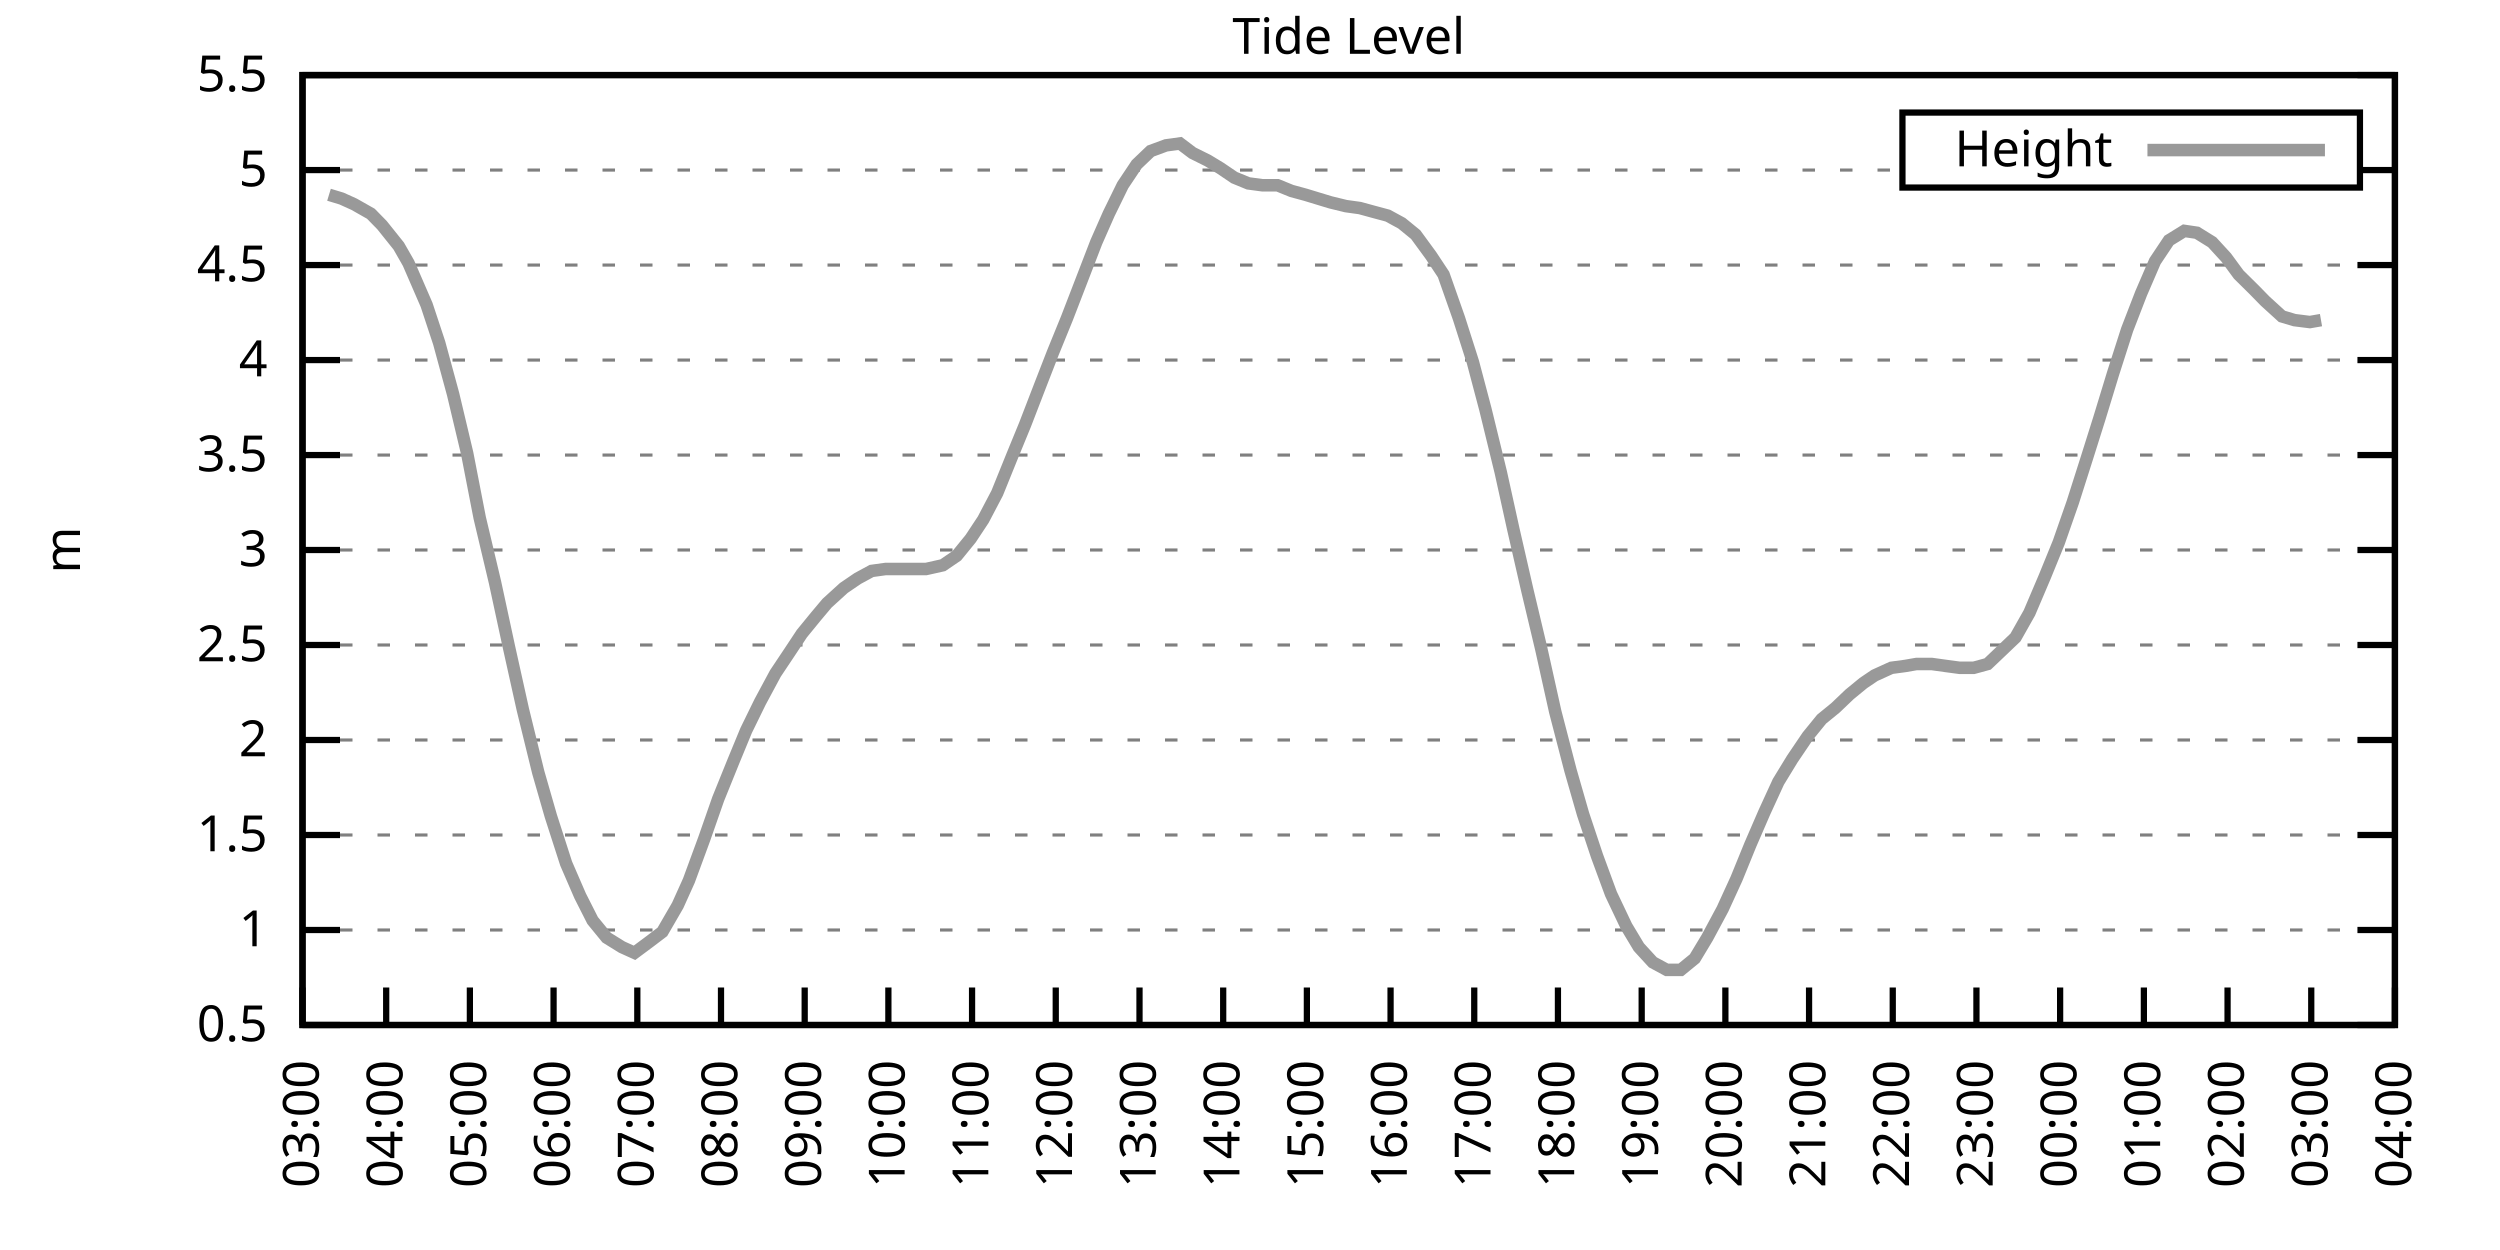
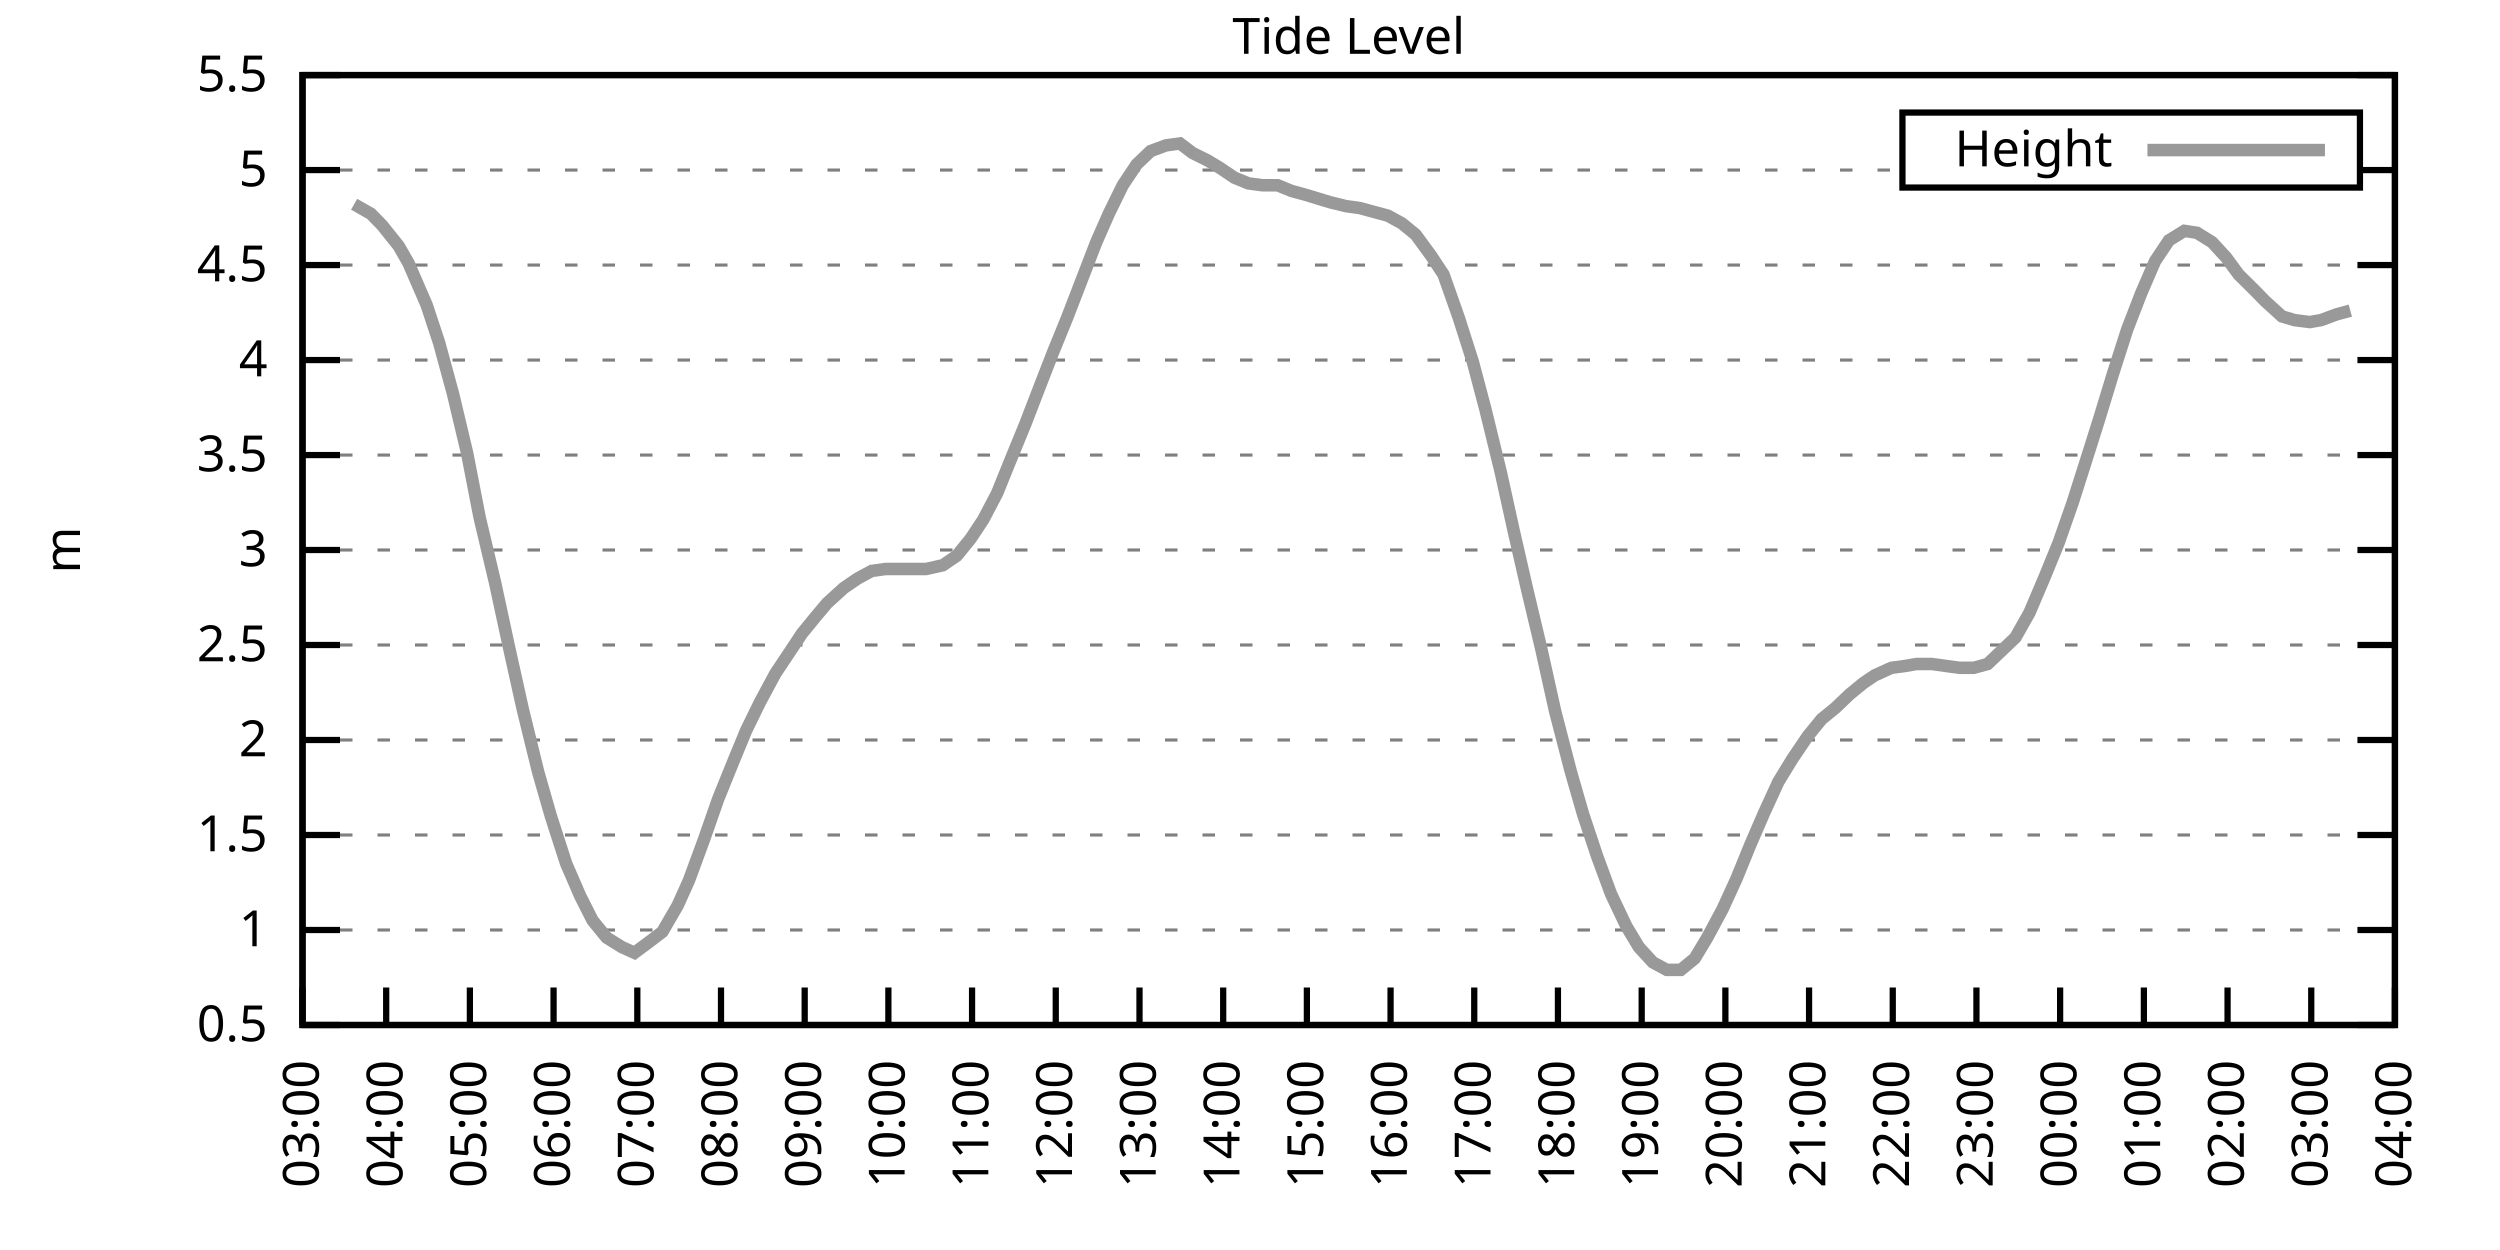
<svg xmlns="http://www.w3.org/2000/svg" xmlns:xlink="http://www.w3.org/1999/xlink" width="400" height="200" viewBox="0 0 400 200">
  <g id="gnuplot_canvas">
    <rect x="0" y="0" width="400" height="200" fill="none" />
    <defs>
      <circle id="gpDot" r="0.5" stroke-width="0.5" stroke="currentColor" />
      <path id="gpPt0" stroke-width="0.333" stroke="currentColor" d="M-1,0 h2 M0,-1 v2" />
      <path id="gpPt1" stroke-width="0.333" stroke="currentColor" d="M-1,-1 L1,1 M1,-1 L-1,1" />
      <path id="gpPt2" stroke-width="0.333" stroke="currentColor" d="M-1,0 L1,0 M0,-1 L0,1 M-1,-1 L1,1 M-1,1 L1,-1" />
      <rect id="gpPt3" stroke-width="0.333" stroke="currentColor" x="-1" y="-1" width="2" height="2" />
      <rect id="gpPt4" stroke-width="0.333" stroke="currentColor" fill="currentColor" x="-1" y="-1" width="2" height="2" />
      <circle id="gpPt5" stroke-width="0.333" stroke="currentColor" cx="0" cy="0" r="1" />
      <use xlink:href="#gpPt5" id="gpPt6" fill="currentColor" stroke="none" />
      <path id="gpPt7" stroke-width="0.333" stroke="currentColor" d="M0,-1.33 L-1.33,0.67 L1.33,0.67 z" />
      <use xlink:href="#gpPt7" id="gpPt8" fill="currentColor" stroke="none" />
      <use xlink:href="#gpPt7" id="gpPt9" stroke="currentColor" transform="rotate(180)" />
      <use xlink:href="#gpPt9" id="gpPt10" fill="currentColor" stroke="none" />
      <use xlink:href="#gpPt3" id="gpPt11" stroke="currentColor" transform="rotate(45)" />
      <use xlink:href="#gpPt11" id="gpPt12" fill="currentColor" stroke="none" />
      <path id="gpPt13" stroke-width="0.333" stroke="currentColor" d="M0,1.330 L1.265,0.411 L0.782,-1.067 L-0.782,-1.076 L-1.265,0.411 z" />
      <use xlink:href="#gpPt13" id="gpPt14" fill="currentColor" stroke="none" />
      <filter id="textbox" filterUnits="objectBoundingBox" x="0" y="0" height="1" width="1">
        <feFlood flood-color="white" flood-opacity="1" result="bgnd" />
        <feComposite in="SourceGraphic" in2="bgnd" operator="atop" />
      </filter>
      <filter id="greybox" filterUnits="objectBoundingBox" x="0" y="0" height="1" width="1">
        <feFlood flood-color="lightgrey" flood-opacity="1" result="grey" />
        <feComposite in="SourceGraphic" in2="grey" operator="atop" />
      </filter>
    </defs>
    <g fill="none" color="white" stroke="currentColor" stroke-width="1.00" stroke-linecap="butt" stroke-linejoin="miter">
</g>
    <g fill="none" color="black" stroke="currentColor" stroke-width="1.00" stroke-linecap="butt" stroke-linejoin="miter">
      <g stroke="none" shape-rendering="crispEdges">
        <polygon fill="rgb(255, 255, 255)" points="48.40,164.00 383.18,164.00 383.18,12.02 48.40,12.02 " />
      </g>
    </g>
    <g fill="none" color="black" stroke="currentColor" stroke-width="1.00" stroke-linecap="butt" stroke-linejoin="miter">
</g>
    <g fill="none" color="black" stroke="black" stroke-width="0.50" stroke-linecap="butt" stroke-linejoin="miter">
</g>
    <g fill="none" color="gray" stroke="currentColor" stroke-width="0.50" stroke-linecap="butt" stroke-linejoin="miter">
      <path stroke="gray" stroke-dasharray="2,4" class="gridline" d="M48.40,164.00 L383.19,164.00  " />
    </g>
    <g fill="none" color="gray" stroke="gray" stroke-width="1.00" stroke-linecap="butt" stroke-linejoin="miter">
</g>
    <g fill="none" color="black" stroke="currentColor" stroke-width="1.00" stroke-linecap="butt" stroke-linejoin="miter">
      <path stroke="black" d="M48.40,164.00 L54.40,164.00 M383.19,164.00 L377.19,164.00  " />
      <g transform="translate(42.80,166.60)" stroke="none" fill="black" font-family="Sans" font-size="8.00" text-anchor="end">
        <text>
          <tspan font-family="Sans"> 0.5</tspan>
        </text>
      </g>
    </g>
    <g fill="none" color="black" stroke="currentColor" stroke-width="1.00" stroke-linecap="butt" stroke-linejoin="miter">
</g>
    <g fill="none" color="black" stroke="black" stroke-width="0.50" stroke-linecap="butt" stroke-linejoin="miter">
</g>
    <g fill="none" color="gray" stroke="currentColor" stroke-width="0.50" stroke-linecap="butt" stroke-linejoin="miter">
      <path stroke="gray" stroke-dasharray="2,4" class="gridline" d="M48.40,148.80 L383.19,148.80  " />
    </g>
    <g fill="none" color="gray" stroke="gray" stroke-width="1.00" stroke-linecap="butt" stroke-linejoin="miter">
</g>
    <g fill="none" color="black" stroke="currentColor" stroke-width="1.00" stroke-linecap="butt" stroke-linejoin="miter">
      <path stroke="black" d="M48.40,148.80 L54.40,148.80 M383.19,148.80 L377.19,148.80  " />
      <g transform="translate(42.80,151.40)" stroke="none" fill="black" font-family="Sans" font-size="8.00" text-anchor="end">
        <text>
          <tspan font-family="Sans"> 1</tspan>
        </text>
      </g>
    </g>
    <g fill="none" color="black" stroke="currentColor" stroke-width="1.00" stroke-linecap="butt" stroke-linejoin="miter">
</g>
    <g fill="none" color="black" stroke="black" stroke-width="0.50" stroke-linecap="butt" stroke-linejoin="miter">
</g>
    <g fill="none" color="gray" stroke="currentColor" stroke-width="0.50" stroke-linecap="butt" stroke-linejoin="miter">
      <path stroke="gray" stroke-dasharray="2,4" class="gridline" d="M48.40,133.60 L383.19,133.60  " />
    </g>
    <g fill="none" color="gray" stroke="gray" stroke-width="1.00" stroke-linecap="butt" stroke-linejoin="miter">
</g>
    <g fill="none" color="black" stroke="currentColor" stroke-width="1.00" stroke-linecap="butt" stroke-linejoin="miter">
      <path stroke="black" d="M48.40,133.60 L54.40,133.60 M383.19,133.60 L377.19,133.60  " />
      <g transform="translate(42.80,136.20)" stroke="none" fill="black" font-family="Sans" font-size="8.00" text-anchor="end">
        <text>
          <tspan font-family="Sans"> 1.5</tspan>
        </text>
      </g>
    </g>
    <g fill="none" color="black" stroke="currentColor" stroke-width="1.00" stroke-linecap="butt" stroke-linejoin="miter">
</g>
    <g fill="none" color="black" stroke="black" stroke-width="0.50" stroke-linecap="butt" stroke-linejoin="miter">
</g>
    <g fill="none" color="gray" stroke="currentColor" stroke-width="0.50" stroke-linecap="butt" stroke-linejoin="miter">
      <path stroke="gray" stroke-dasharray="2,4" class="gridline" d="M48.40,118.40 L383.19,118.40  " />
    </g>
    <g fill="none" color="gray" stroke="gray" stroke-width="1.00" stroke-linecap="butt" stroke-linejoin="miter">
</g>
    <g fill="none" color="black" stroke="currentColor" stroke-width="1.00" stroke-linecap="butt" stroke-linejoin="miter">
      <path stroke="black" d="M48.40,118.40 L54.40,118.40 M383.19,118.40 L377.19,118.40  " />
      <g transform="translate(42.80,121.00)" stroke="none" fill="black" font-family="Sans" font-size="8.00" text-anchor="end">
        <text>
          <tspan font-family="Sans"> 2</tspan>
        </text>
      </g>
    </g>
    <g fill="none" color="black" stroke="currentColor" stroke-width="1.00" stroke-linecap="butt" stroke-linejoin="miter">
</g>
    <g fill="none" color="black" stroke="black" stroke-width="0.50" stroke-linecap="butt" stroke-linejoin="miter">
</g>
    <g fill="none" color="gray" stroke="currentColor" stroke-width="0.50" stroke-linecap="butt" stroke-linejoin="miter">
      <path stroke="gray" stroke-dasharray="2,4" class="gridline" d="M48.40,103.20 L383.19,103.20  " />
    </g>
    <g fill="none" color="gray" stroke="gray" stroke-width="1.00" stroke-linecap="butt" stroke-linejoin="miter">
</g>
    <g fill="none" color="black" stroke="currentColor" stroke-width="1.00" stroke-linecap="butt" stroke-linejoin="miter">
      <path stroke="black" d="M48.40,103.20 L54.40,103.20 M383.19,103.20 L377.19,103.20  " />
      <g transform="translate(42.80,105.80)" stroke="none" fill="black" font-family="Sans" font-size="8.00" text-anchor="end">
        <text>
          <tspan font-family="Sans"> 2.5</tspan>
        </text>
      </g>
    </g>
    <g fill="none" color="black" stroke="currentColor" stroke-width="1.00" stroke-linecap="butt" stroke-linejoin="miter">
</g>
    <g fill="none" color="black" stroke="black" stroke-width="0.50" stroke-linecap="butt" stroke-linejoin="miter">
</g>
    <g fill="none" color="gray" stroke="currentColor" stroke-width="0.50" stroke-linecap="butt" stroke-linejoin="miter">
      <path stroke="gray" stroke-dasharray="2,4" class="gridline" d="M48.40,88.00 L383.19,88.00  " />
    </g>
    <g fill="none" color="gray" stroke="gray" stroke-width="1.00" stroke-linecap="butt" stroke-linejoin="miter">
</g>
    <g fill="none" color="black" stroke="currentColor" stroke-width="1.00" stroke-linecap="butt" stroke-linejoin="miter">
      <path stroke="black" d="M48.40,88.00 L54.40,88.00 M383.19,88.00 L377.19,88.00  " />
      <g transform="translate(42.80,90.60)" stroke="none" fill="black" font-family="Sans" font-size="8.00" text-anchor="end">
        <text>
          <tspan font-family="Sans"> 3</tspan>
        </text>
      </g>
    </g>
    <g fill="none" color="black" stroke="currentColor" stroke-width="1.00" stroke-linecap="butt" stroke-linejoin="miter">
</g>
    <g fill="none" color="black" stroke="black" stroke-width="0.50" stroke-linecap="butt" stroke-linejoin="miter">
</g>
    <g fill="none" color="gray" stroke="currentColor" stroke-width="0.50" stroke-linecap="butt" stroke-linejoin="miter">
      <path stroke="gray" stroke-dasharray="2,4" class="gridline" d="M48.40,72.81 L383.19,72.81  " />
    </g>
    <g fill="none" color="gray" stroke="gray" stroke-width="1.00" stroke-linecap="butt" stroke-linejoin="miter">
</g>
    <g fill="none" color="black" stroke="currentColor" stroke-width="1.00" stroke-linecap="butt" stroke-linejoin="miter">
      <path stroke="black" d="M48.40,72.81 L54.40,72.81 M383.19,72.81 L377.19,72.81  " />
      <g transform="translate(42.80,75.41)" stroke="none" fill="black" font-family="Sans" font-size="8.00" text-anchor="end">
        <text>
          <tspan font-family="Sans"> 3.5</tspan>
        </text>
      </g>
    </g>
    <g fill="none" color="black" stroke="currentColor" stroke-width="1.00" stroke-linecap="butt" stroke-linejoin="miter">
</g>
    <g fill="none" color="black" stroke="black" stroke-width="0.50" stroke-linecap="butt" stroke-linejoin="miter">
</g>
    <g fill="none" color="gray" stroke="currentColor" stroke-width="0.50" stroke-linecap="butt" stroke-linejoin="miter">
      <path stroke="gray" stroke-dasharray="2,4" class="gridline" d="M48.40,57.61 L383.19,57.61  " />
    </g>
    <g fill="none" color="gray" stroke="gray" stroke-width="1.00" stroke-linecap="butt" stroke-linejoin="miter">
</g>
    <g fill="none" color="black" stroke="currentColor" stroke-width="1.00" stroke-linecap="butt" stroke-linejoin="miter">
      <path stroke="black" d="M48.40,57.61 L54.40,57.61 M383.19,57.61 L377.19,57.61  " />
      <g transform="translate(42.80,60.21)" stroke="none" fill="black" font-family="Sans" font-size="8.00" text-anchor="end">
        <text>
          <tspan font-family="Sans"> 4</tspan>
        </text>
      </g>
    </g>
    <g fill="none" color="black" stroke="currentColor" stroke-width="1.00" stroke-linecap="butt" stroke-linejoin="miter">
</g>
    <g fill="none" color="black" stroke="black" stroke-width="0.50" stroke-linecap="butt" stroke-linejoin="miter">
</g>
    <g fill="none" color="gray" stroke="currentColor" stroke-width="0.50" stroke-linecap="butt" stroke-linejoin="miter">
      <path stroke="gray" stroke-dasharray="2,4" class="gridline" d="M48.40,42.41 L383.19,42.41  " />
    </g>
    <g fill="none" color="gray" stroke="gray" stroke-width="1.00" stroke-linecap="butt" stroke-linejoin="miter">
</g>
    <g fill="none" color="black" stroke="currentColor" stroke-width="1.00" stroke-linecap="butt" stroke-linejoin="miter">
      <path stroke="black" d="M48.40,42.41 L54.40,42.41 M383.19,42.41 L377.19,42.41  " />
      <g transform="translate(42.80,45.01)" stroke="none" fill="black" font-family="Sans" font-size="8.00" text-anchor="end">
        <text>
          <tspan font-family="Sans"> 4.5</tspan>
        </text>
      </g>
    </g>
    <g fill="none" color="black" stroke="currentColor" stroke-width="1.00" stroke-linecap="butt" stroke-linejoin="miter">
</g>
    <g fill="none" color="black" stroke="black" stroke-width="0.50" stroke-linecap="butt" stroke-linejoin="miter">
</g>
    <g fill="none" color="gray" stroke="currentColor" stroke-width="0.50" stroke-linecap="butt" stroke-linejoin="miter">
      <path stroke="gray" stroke-dasharray="2,4" class="gridline" d="M48.40,27.21 L304.39,27.21 M377.59,27.21 L383.19,27.21  " />
    </g>
    <g fill="none" color="gray" stroke="gray" stroke-width="1.00" stroke-linecap="butt" stroke-linejoin="miter">
</g>
    <g fill="none" color="black" stroke="currentColor" stroke-width="1.00" stroke-linecap="butt" stroke-linejoin="miter">
      <path stroke="black" d="M48.40,27.21 L54.40,27.21 M383.19,27.21 L377.19,27.21  " />
      <g transform="translate(42.80,29.81)" stroke="none" fill="black" font-family="Sans" font-size="8.00" text-anchor="end">
        <text>
          <tspan font-family="Sans"> 5</tspan>
        </text>
      </g>
    </g>
    <g fill="none" color="black" stroke="currentColor" stroke-width="1.00" stroke-linecap="butt" stroke-linejoin="miter">
</g>
    <g fill="none" color="black" stroke="black" stroke-width="0.50" stroke-linecap="butt" stroke-linejoin="miter">
</g>
    <g fill="none" color="gray" stroke="currentColor" stroke-width="0.50" stroke-linecap="butt" stroke-linejoin="miter">
      <path stroke="gray" stroke-dasharray="2,4" class="gridline" d="M48.40,12.01 L383.19,12.01  " />
    </g>
    <g fill="none" color="gray" stroke="gray" stroke-width="1.00" stroke-linecap="butt" stroke-linejoin="miter">
</g>
    <g fill="none" color="black" stroke="currentColor" stroke-width="1.00" stroke-linecap="butt" stroke-linejoin="miter">
      <path stroke="black" d="M48.40,12.01 L54.40,12.01 M383.19,12.01 L377.19,12.01  " />
      <g transform="translate(42.80,14.61)" stroke="none" fill="black" font-family="Sans" font-size="8.00" text-anchor="end">
        <text>
          <tspan font-family="Sans"> 5.5</tspan>
        </text>
      </g>
    </g>
    <g fill="none" color="black" stroke="currentColor" stroke-width="1.00" stroke-linecap="butt" stroke-linejoin="miter">
      <path stroke="black" d="M48.40,164.00 L48.40,158.00  " />
      <g transform="translate(51.00,169.60) rotate(270.00)" stroke="none" fill="black" font-family="Sans" font-size="8.00" text-anchor="end">
        <text>
          <tspan font-family="Sans">03:00</tspan>
        </text>
      </g>
    </g>
    <g fill="none" color="black" stroke="currentColor" stroke-width="1.00" stroke-linecap="butt" stroke-linejoin="miter">
      <path stroke="black" d="M61.79,164.00 L61.79,158.00  " />
      <g transform="translate(64.39,169.60) rotate(270.00)" stroke="none" fill="black" font-family="Sans" font-size="8.00" text-anchor="end">
        <text>
          <tspan font-family="Sans">04:00</tspan>
        </text>
      </g>
    </g>
    <g fill="none" color="black" stroke="currentColor" stroke-width="1.00" stroke-linecap="butt" stroke-linejoin="miter">
      <path stroke="black" d="M75.18,164.00 L75.18,158.00  " />
      <g transform="translate(77.78,169.60) rotate(270.00)" stroke="none" fill="black" font-family="Sans" font-size="8.00" text-anchor="end">
        <text>
          <tspan font-family="Sans">05:00</tspan>
        </text>
      </g>
    </g>
    <g fill="none" color="black" stroke="currentColor" stroke-width="1.00" stroke-linecap="butt" stroke-linejoin="miter">
      <path stroke="black" d="M88.57,164.00 L88.57,158.00  " />
      <g transform="translate(91.17,169.60) rotate(270.00)" stroke="none" fill="black" font-family="Sans" font-size="8.00" text-anchor="end">
        <text>
          <tspan font-family="Sans">06:00</tspan>
        </text>
      </g>
    </g>
    <g fill="none" color="black" stroke="currentColor" stroke-width="1.00" stroke-linecap="butt" stroke-linejoin="miter">
      <path stroke="black" d="M101.97,164.00 L101.97,158.00  " />
      <g transform="translate(104.57,169.60) rotate(270.00)" stroke="none" fill="black" font-family="Sans" font-size="8.00" text-anchor="end">
        <text>
          <tspan font-family="Sans">07:00</tspan>
        </text>
      </g>
    </g>
    <g fill="none" color="black" stroke="currentColor" stroke-width="1.00" stroke-linecap="butt" stroke-linejoin="miter">
      <path stroke="black" d="M115.36,164.00 L115.36,158.00  " />
      <g transform="translate(117.96,169.60) rotate(270.00)" stroke="none" fill="black" font-family="Sans" font-size="8.00" text-anchor="end">
        <text>
          <tspan font-family="Sans">08:00</tspan>
        </text>
      </g>
    </g>
    <g fill="none" color="black" stroke="currentColor" stroke-width="1.00" stroke-linecap="butt" stroke-linejoin="miter">
      <path stroke="black" d="M128.75,164.00 L128.75,158.00  " />
      <g transform="translate(131.35,169.60) rotate(270.00)" stroke="none" fill="black" font-family="Sans" font-size="8.00" text-anchor="end">
        <text>
          <tspan font-family="Sans">09:00</tspan>
        </text>
      </g>
    </g>
    <g fill="none" color="black" stroke="currentColor" stroke-width="1.00" stroke-linecap="butt" stroke-linejoin="miter">
      <path stroke="black" d="M142.14,164.00 L142.14,158.00  " />
      <g transform="translate(144.74,169.60) rotate(270.00)" stroke="none" fill="black" font-family="Sans" font-size="8.00" text-anchor="end">
        <text>
          <tspan font-family="Sans">10:00</tspan>
        </text>
      </g>
    </g>
    <g fill="none" color="black" stroke="currentColor" stroke-width="1.00" stroke-linecap="butt" stroke-linejoin="miter">
      <path stroke="black" d="M155.53,164.00 L155.53,158.00  " />
      <g transform="translate(158.13,169.60) rotate(270.00)" stroke="none" fill="black" font-family="Sans" font-size="8.00" text-anchor="end">
        <text>
          <tspan font-family="Sans">11:00</tspan>
        </text>
      </g>
    </g>
    <g fill="none" color="black" stroke="currentColor" stroke-width="1.00" stroke-linecap="butt" stroke-linejoin="miter">
      <path stroke="black" d="M168.92,164.00 L168.92,158.00  " />
      <g transform="translate(171.52,169.60) rotate(270.00)" stroke="none" fill="black" font-family="Sans" font-size="8.00" text-anchor="end">
        <text>
          <tspan font-family="Sans">12:00</tspan>
        </text>
      </g>
    </g>
    <g fill="none" color="black" stroke="currentColor" stroke-width="1.00" stroke-linecap="butt" stroke-linejoin="miter">
      <path stroke="black" d="M182.32,164.00 L182.32,158.00  " />
      <g transform="translate(184.92,169.60) rotate(270.00)" stroke="none" fill="black" font-family="Sans" font-size="8.00" text-anchor="end">
        <text>
          <tspan font-family="Sans">13:00</tspan>
        </text>
      </g>
    </g>
    <g fill="none" color="black" stroke="currentColor" stroke-width="1.00" stroke-linecap="butt" stroke-linejoin="miter">
      <path stroke="black" d="M195.71,164.00 L195.71,158.00  " />
      <g transform="translate(198.31,169.60) rotate(270.00)" stroke="none" fill="black" font-family="Sans" font-size="8.00" text-anchor="end">
        <text>
          <tspan font-family="Sans">14:00</tspan>
        </text>
      </g>
    </g>
    <g fill="none" color="black" stroke="currentColor" stroke-width="1.00" stroke-linecap="butt" stroke-linejoin="miter">
      <path stroke="black" d="M209.10,164.00 L209.10,158.00  " />
      <g transform="translate(211.70,169.60) rotate(270.00)" stroke="none" fill="black" font-family="Sans" font-size="8.00" text-anchor="end">
        <text>
          <tspan font-family="Sans">15:00</tspan>
        </text>
      </g>
    </g>
    <g fill="none" color="black" stroke="currentColor" stroke-width="1.00" stroke-linecap="butt" stroke-linejoin="miter">
      <path stroke="black" d="M222.49,164.00 L222.49,158.00  " />
      <g transform="translate(225.09,169.60) rotate(270.00)" stroke="none" fill="black" font-family="Sans" font-size="8.00" text-anchor="end">
        <text>
          <tspan font-family="Sans">16:00</tspan>
        </text>
      </g>
    </g>
    <g fill="none" color="black" stroke="currentColor" stroke-width="1.00" stroke-linecap="butt" stroke-linejoin="miter">
      <path stroke="black" d="M235.88,164.00 L235.88,158.00  " />
      <g transform="translate(238.48,169.60) rotate(270.00)" stroke="none" fill="black" font-family="Sans" font-size="8.00" text-anchor="end">
        <text>
          <tspan font-family="Sans">17:00</tspan>
        </text>
      </g>
    </g>
    <g fill="none" color="black" stroke="currentColor" stroke-width="1.00" stroke-linecap="butt" stroke-linejoin="miter">
      <path stroke="black" d="M249.27,164.00 L249.27,158.00  " />
      <g transform="translate(251.87,169.60) rotate(270.00)" stroke="none" fill="black" font-family="Sans" font-size="8.00" text-anchor="end">
        <text>
          <tspan font-family="Sans">18:00</tspan>
        </text>
      </g>
    </g>
    <g fill="none" color="black" stroke="currentColor" stroke-width="1.00" stroke-linecap="butt" stroke-linejoin="miter">
      <path stroke="black" d="M262.67,164.00 L262.67,158.00  " />
      <g transform="translate(265.27,169.60) rotate(270.00)" stroke="none" fill="black" font-family="Sans" font-size="8.00" text-anchor="end">
        <text>
          <tspan font-family="Sans">19:00</tspan>
        </text>
      </g>
    </g>
    <g fill="none" color="black" stroke="currentColor" stroke-width="1.00" stroke-linecap="butt" stroke-linejoin="miter">
      <path stroke="black" d="M276.06,164.00 L276.06,158.00  " />
      <g transform="translate(278.66,169.60) rotate(270.00)" stroke="none" fill="black" font-family="Sans" font-size="8.00" text-anchor="end">
        <text>
          <tspan font-family="Sans">20:00</tspan>
        </text>
      </g>
    </g>
    <g fill="none" color="black" stroke="currentColor" stroke-width="1.00" stroke-linecap="butt" stroke-linejoin="miter">
      <path stroke="black" d="M289.45,164.00 L289.45,158.00  " />
      <g transform="translate(292.05,169.60) rotate(270.00)" stroke="none" fill="black" font-family="Sans" font-size="8.00" text-anchor="end">
        <text>
          <tspan font-family="Sans">21:00</tspan>
        </text>
      </g>
    </g>
    <g fill="none" color="black" stroke="currentColor" stroke-width="1.00" stroke-linecap="butt" stroke-linejoin="miter">
      <path stroke="black" d="M302.84,164.00 L302.84,158.00  " />
      <g transform="translate(305.44,169.60) rotate(270.00)" stroke="none" fill="black" font-family="Sans" font-size="8.00" text-anchor="end">
        <text>
          <tspan font-family="Sans">22:00</tspan>
        </text>
      </g>
    </g>
    <g fill="none" color="black" stroke="currentColor" stroke-width="1.00" stroke-linecap="butt" stroke-linejoin="miter">
      <path stroke="black" d="M316.23,164.00 L316.23,158.00  " />
      <g transform="translate(318.83,169.60) rotate(270.00)" stroke="none" fill="black" font-family="Sans" font-size="8.00" text-anchor="end">
        <text>
          <tspan font-family="Sans">23:00</tspan>
        </text>
      </g>
    </g>
    <g fill="none" color="black" stroke="currentColor" stroke-width="1.00" stroke-linecap="butt" stroke-linejoin="miter">
      <path stroke="black" d="M329.62,164.00 L329.62,158.00  " />
      <g transform="translate(332.22,169.60) rotate(270.00)" stroke="none" fill="black" font-family="Sans" font-size="8.00" text-anchor="end">
        <text>
          <tspan font-family="Sans">00:00</tspan>
        </text>
      </g>
    </g>
    <g fill="none" color="black" stroke="currentColor" stroke-width="1.00" stroke-linecap="butt" stroke-linejoin="miter">
      <path stroke="black" d="M343.02,164.00 L343.02,158.00  " />
      <g transform="translate(345.62,169.60) rotate(270.00)" stroke="none" fill="black" font-family="Sans" font-size="8.00" text-anchor="end">
        <text>
          <tspan font-family="Sans">01:00</tspan>
        </text>
      </g>
    </g>
    <g fill="none" color="black" stroke="currentColor" stroke-width="1.00" stroke-linecap="butt" stroke-linejoin="miter">
      <path stroke="black" d="M356.41,164.00 L356.41,158.00  " />
      <g transform="translate(359.01,169.60) rotate(270.00)" stroke="none" fill="black" font-family="Sans" font-size="8.00" text-anchor="end">
        <text>
          <tspan font-family="Sans">02:00</tspan>
        </text>
      </g>
    </g>
    <g fill="none" color="black" stroke="currentColor" stroke-width="1.00" stroke-linecap="butt" stroke-linejoin="miter">
      <path stroke="black" d="M369.80,164.00 L369.80,158.00  " />
      <g transform="translate(372.40,169.60) rotate(270.00)" stroke="none" fill="black" font-family="Sans" font-size="8.00" text-anchor="end">
        <text>
          <tspan font-family="Sans">03:00</tspan>
        </text>
      </g>
    </g>
    <g fill="none" color="black" stroke="currentColor" stroke-width="1.00" stroke-linecap="butt" stroke-linejoin="miter">
      <path stroke="black" d="M383.19,164.00 L383.19,158.00  " />
      <g transform="translate(385.79,169.60) rotate(270.00)" stroke="none" fill="black" font-family="Sans" font-size="8.00" text-anchor="end">
        <text>
          <tspan font-family="Sans">04:00</tspan>
        </text>
      </g>
    </g>
    <g fill="none" color="black" stroke="currentColor" stroke-width="1.00" stroke-linecap="butt" stroke-linejoin="miter">
</g>
    <g fill="none" color="black" stroke="currentColor" stroke-width="1.00" stroke-linecap="butt" stroke-linejoin="miter">
      <path stroke="black" d="M48.40,12.01 L48.40,164.00 L383.19,164.00 L383.19,12.01 L48.40,12.01 Z  " />
    </g>
    <g fill="none" color="black" stroke="currentColor" stroke-width="1.00" stroke-linecap="butt" stroke-linejoin="miter">
</g>
    <g fill="none" color="black" stroke="currentColor" stroke-width="1.00" stroke-linecap="butt" stroke-linejoin="miter">
      <path stroke="black" d="M304.39,30.01 L304.39,18.01 L377.59,18.01 L377.59,30.01 L304.39,30.01 Z  " />
    </g>
    <g id="Tide_level_plot_1">
      <g fill="none" color="white" stroke="black" stroke-width="2.00" stroke-linecap="butt" stroke-linejoin="miter">
</g>
      <g fill="none" color="black" stroke="currentColor" stroke-width="2.00" stroke-linecap="butt" stroke-linejoin="miter">
        <g transform="translate(337.99,26.61)" stroke="none" fill="black" font-family="Sans" font-size="8.00" text-anchor="end">
          <text>
            <tspan font-family="Sans">Height</tspan>
          </text>
        </g>
      </g>
      <g fill="none" color="black" stroke="currentColor" stroke-width="2.00" stroke-linecap="butt" stroke-linejoin="miter">
-         <path stroke="rgb(153, 153, 153)" d="M343.59,24.01 L371.99,24.01 M52.64,31.16 L54.65,31.77 L56.66,32.68 L59.34,34.20 L61.12,36.02 L63.80,39.37   L65.36,42.10 L68.26,48.79 L70.27,54.87 L72.50,63.08 L74.74,72.50 L76.75,82.84 L79.20,93.17 L81.43,103.51   L83.66,113.54 L86.12,123.57 L88.13,130.56 L90.58,138.16 L92.82,143.33 L94.82,147.28 L97.06,150.02 L99.51,151.54   L101.52,152.45 L103.98,150.62 L105.98,149.10 L108.44,144.85 L110.22,140.90 L112.68,134.21 L114.91,127.83 L117.37,121.75   L119.38,116.88 L121.61,112.32 L124.06,107.76 L126.29,104.42 L128.30,101.38 L130.54,98.64 L132.32,96.52 L135.00,94.08   L137.23,92.56 L139.46,91.35 L141.69,91.04 L143.93,91.04 L146.16,91.04 L148.17,91.04 L150.85,90.44 L153.08,88.92   L155.31,86.18 L157.32,83.14 L159.55,78.89 L162.01,72.81 L164.01,67.94 L166.47,61.56 L168.48,56.39 L170.71,50.92   L172.94,45.14 L175.40,38.76 L177.41,34.20 L179.64,29.64 L181.87,26.30 L184.10,24.17 L186.56,23.26 L188.79,22.95   L190.80,24.47 L193.25,25.69 L195.26,26.91 L197.49,28.42 L199.73,29.34 L201.96,29.64 L204.41,29.64 L206.64,30.55   L208.88,31.16 L210.88,31.77 L212.89,32.38 L215.35,32.98 L217.58,33.29 L219.81,33.90 L222.04,34.50 L224.28,35.72   L226.51,37.54 L228.96,40.89 L230.97,43.93 L233.43,50.92 L235.66,57.91 L237.67,65.51 L240.12,75.54 L242.13,84.66   L244.36,94.39 L246.60,103.81 L248.83,113.84 L251.28,123.27 L253.29,130.26 L255.52,136.95 L257.76,143.03 L260.21,148.19   L262.22,151.54 L264.45,153.97 L266.68,155.18 L268.92,155.18 L271.15,153.36 L273.16,150.02 L275.61,145.46 L277.84,140.59   L280.07,135.12 L282.31,129.95 L284.54,125.09 L286.77,121.44 L289.23,117.80 L291.46,115.06 L293.69,113.24 L295.92,111.11   L298.15,109.28 L299.94,108.07 L302.62,106.85 L304.85,106.55 L306.63,106.24 L309.09,106.24 L311.32,106.55 L313.55,106.85   L315.79,106.85 L318.02,106.24 L320.25,104.12 L322.48,101.99 L324.71,98.04 L327.17,92.26 L329.40,86.79 L331.63,80.41   L333.86,73.41 L335.87,67.03 L338.10,59.73 L340.34,52.74 L342.57,46.97 L344.80,41.80 L347.03,38.46 L349.49,36.94   L351.50,37.24 L353.95,38.76 L356.18,41.19 L358.19,43.93 L360.65,46.36 L362.43,48.18 L365.11,50.62 L367.12,51.22   L369.58,51.53 L371.36,51.22  " />
+         <path stroke="rgb(153, 153, 153)" d="M343.59,24.01 L371.99,24.01 M56.66,32.68 L59.34,34.20 L61.12,36.02 L63.80,39.37 L65.36,42.10 L68.26,48.79   L70.27,54.87 L72.50,63.08 L74.74,72.50 L76.75,82.84 L79.20,93.17 L81.43,103.51 L83.66,113.54 L86.12,123.57   L88.13,130.56 L90.58,138.16 L92.82,143.33 L94.82,147.28 L97.06,150.02 L99.51,151.54 L101.52,152.45 L103.98,150.62   L105.98,149.10 L108.44,144.85 L110.22,140.90 L112.68,134.21 L114.91,127.83 L117.37,121.75 L119.38,116.88 L121.61,112.32   L124.06,107.76 L126.29,104.42 L128.30,101.38 L130.54,98.64 L132.32,96.52 L135.00,94.08 L137.23,92.56 L139.46,91.35   L141.69,91.04 L143.93,91.04 L146.16,91.04 L148.17,91.04 L150.85,90.44 L153.08,88.92 L155.31,86.18 L157.32,83.14   L159.55,78.89 L162.01,72.81 L164.01,67.94 L166.47,61.56 L168.48,56.39 L170.71,50.92 L172.94,45.14 L175.40,38.76   L177.41,34.20 L179.64,29.64 L181.87,26.30 L184.10,24.17 L186.56,23.26 L188.79,22.95 L190.80,24.47 L193.25,25.69   L195.26,26.91 L197.49,28.42 L199.73,29.34 L201.96,29.64 L204.41,29.64 L206.64,30.55 L208.88,31.16 L210.88,31.77   L212.89,32.38 L215.35,32.98 L217.58,33.29 L219.81,33.90 L222.04,34.50 L224.28,35.72 L226.51,37.54 L228.96,40.89   L230.97,43.93 L233.43,50.92 L235.66,57.91 L237.67,65.51 L240.12,75.54 L242.13,84.66 L244.36,94.39 L246.60,103.81   L248.83,113.84 L251.28,123.27 L253.29,130.26 L255.52,136.95 L257.76,143.03 L260.21,148.19 L262.22,151.54 L264.45,153.97   L266.68,155.18 L268.92,155.18 L271.15,153.36 L273.16,150.02 L275.61,145.46 L277.84,140.59 L280.07,135.12 L282.31,129.95   L284.54,125.09 L286.77,121.44 L289.23,117.80 L291.46,115.06 L293.69,113.24 L295.92,111.11 L298.15,109.28 L299.94,108.07   L302.62,106.85 L304.85,106.55 L306.63,106.24 L309.09,106.24 L311.32,106.55 L313.55,106.85 L315.79,106.85 L318.02,106.24   L320.25,104.12 L322.48,101.99 L324.71,98.04 L327.17,92.26 L329.40,86.79 L331.63,80.41 L333.86,73.41 L335.87,67.03   L338.10,59.73 L340.34,52.74 L342.57,46.97 L344.80,41.80 L347.03,38.46 L349.49,36.94 L351.50,37.24 L353.95,38.76   L356.18,41.19 L358.19,43.93 L360.65,46.36 L362.43,48.18 L365.11,50.62 L367.12,51.22 L369.58,51.53 L371.36,51.22   L373.82,50.31 L376.05,49.70  " />
      </g>
    </g>
    <g fill="none" color="black" stroke="currentColor" stroke-width="2.00" stroke-linecap="butt" stroke-linejoin="miter">
</g>
    <g fill="none" color="black" stroke="black" stroke-width="1.00" stroke-linecap="butt" stroke-linejoin="miter">
</g>
    <g fill="none" color="black" stroke="currentColor" stroke-width="1.00" stroke-linecap="butt" stroke-linejoin="miter">
      <path stroke="black" d="M48.40,12.01 L48.40,164.00 L383.19,164.00 L383.19,12.01 L48.40,12.01 Z  " />
      <g transform="translate(12.80,88.01) rotate(270.00)" stroke="none" fill="black" font-family="Sans" font-size="8.00" text-anchor="middle">
        <text>
          <tspan font-family="Sans">m</tspan>
        </text>
      </g>
    </g>
    <g fill="none" color="black" stroke="currentColor" stroke-width="1.00" stroke-linecap="butt" stroke-linejoin="miter">
</g>
    <g fill="none" color="black" stroke="currentColor" stroke-width="1.00" stroke-linecap="butt" stroke-linejoin="miter">
      <g transform="translate(215.79,8.61)" stroke="none" fill="black" font-family="Sans" font-size="8.00" text-anchor="middle">
        <text>
          <tspan font-family="Sans">Tide Level</tspan>
        </text>
      </g>
    </g>
    <g fill="none" color="black" stroke="currentColor" stroke-width="1.00" stroke-linecap="butt" stroke-linejoin="miter">
</g>
  </g>
</svg>
